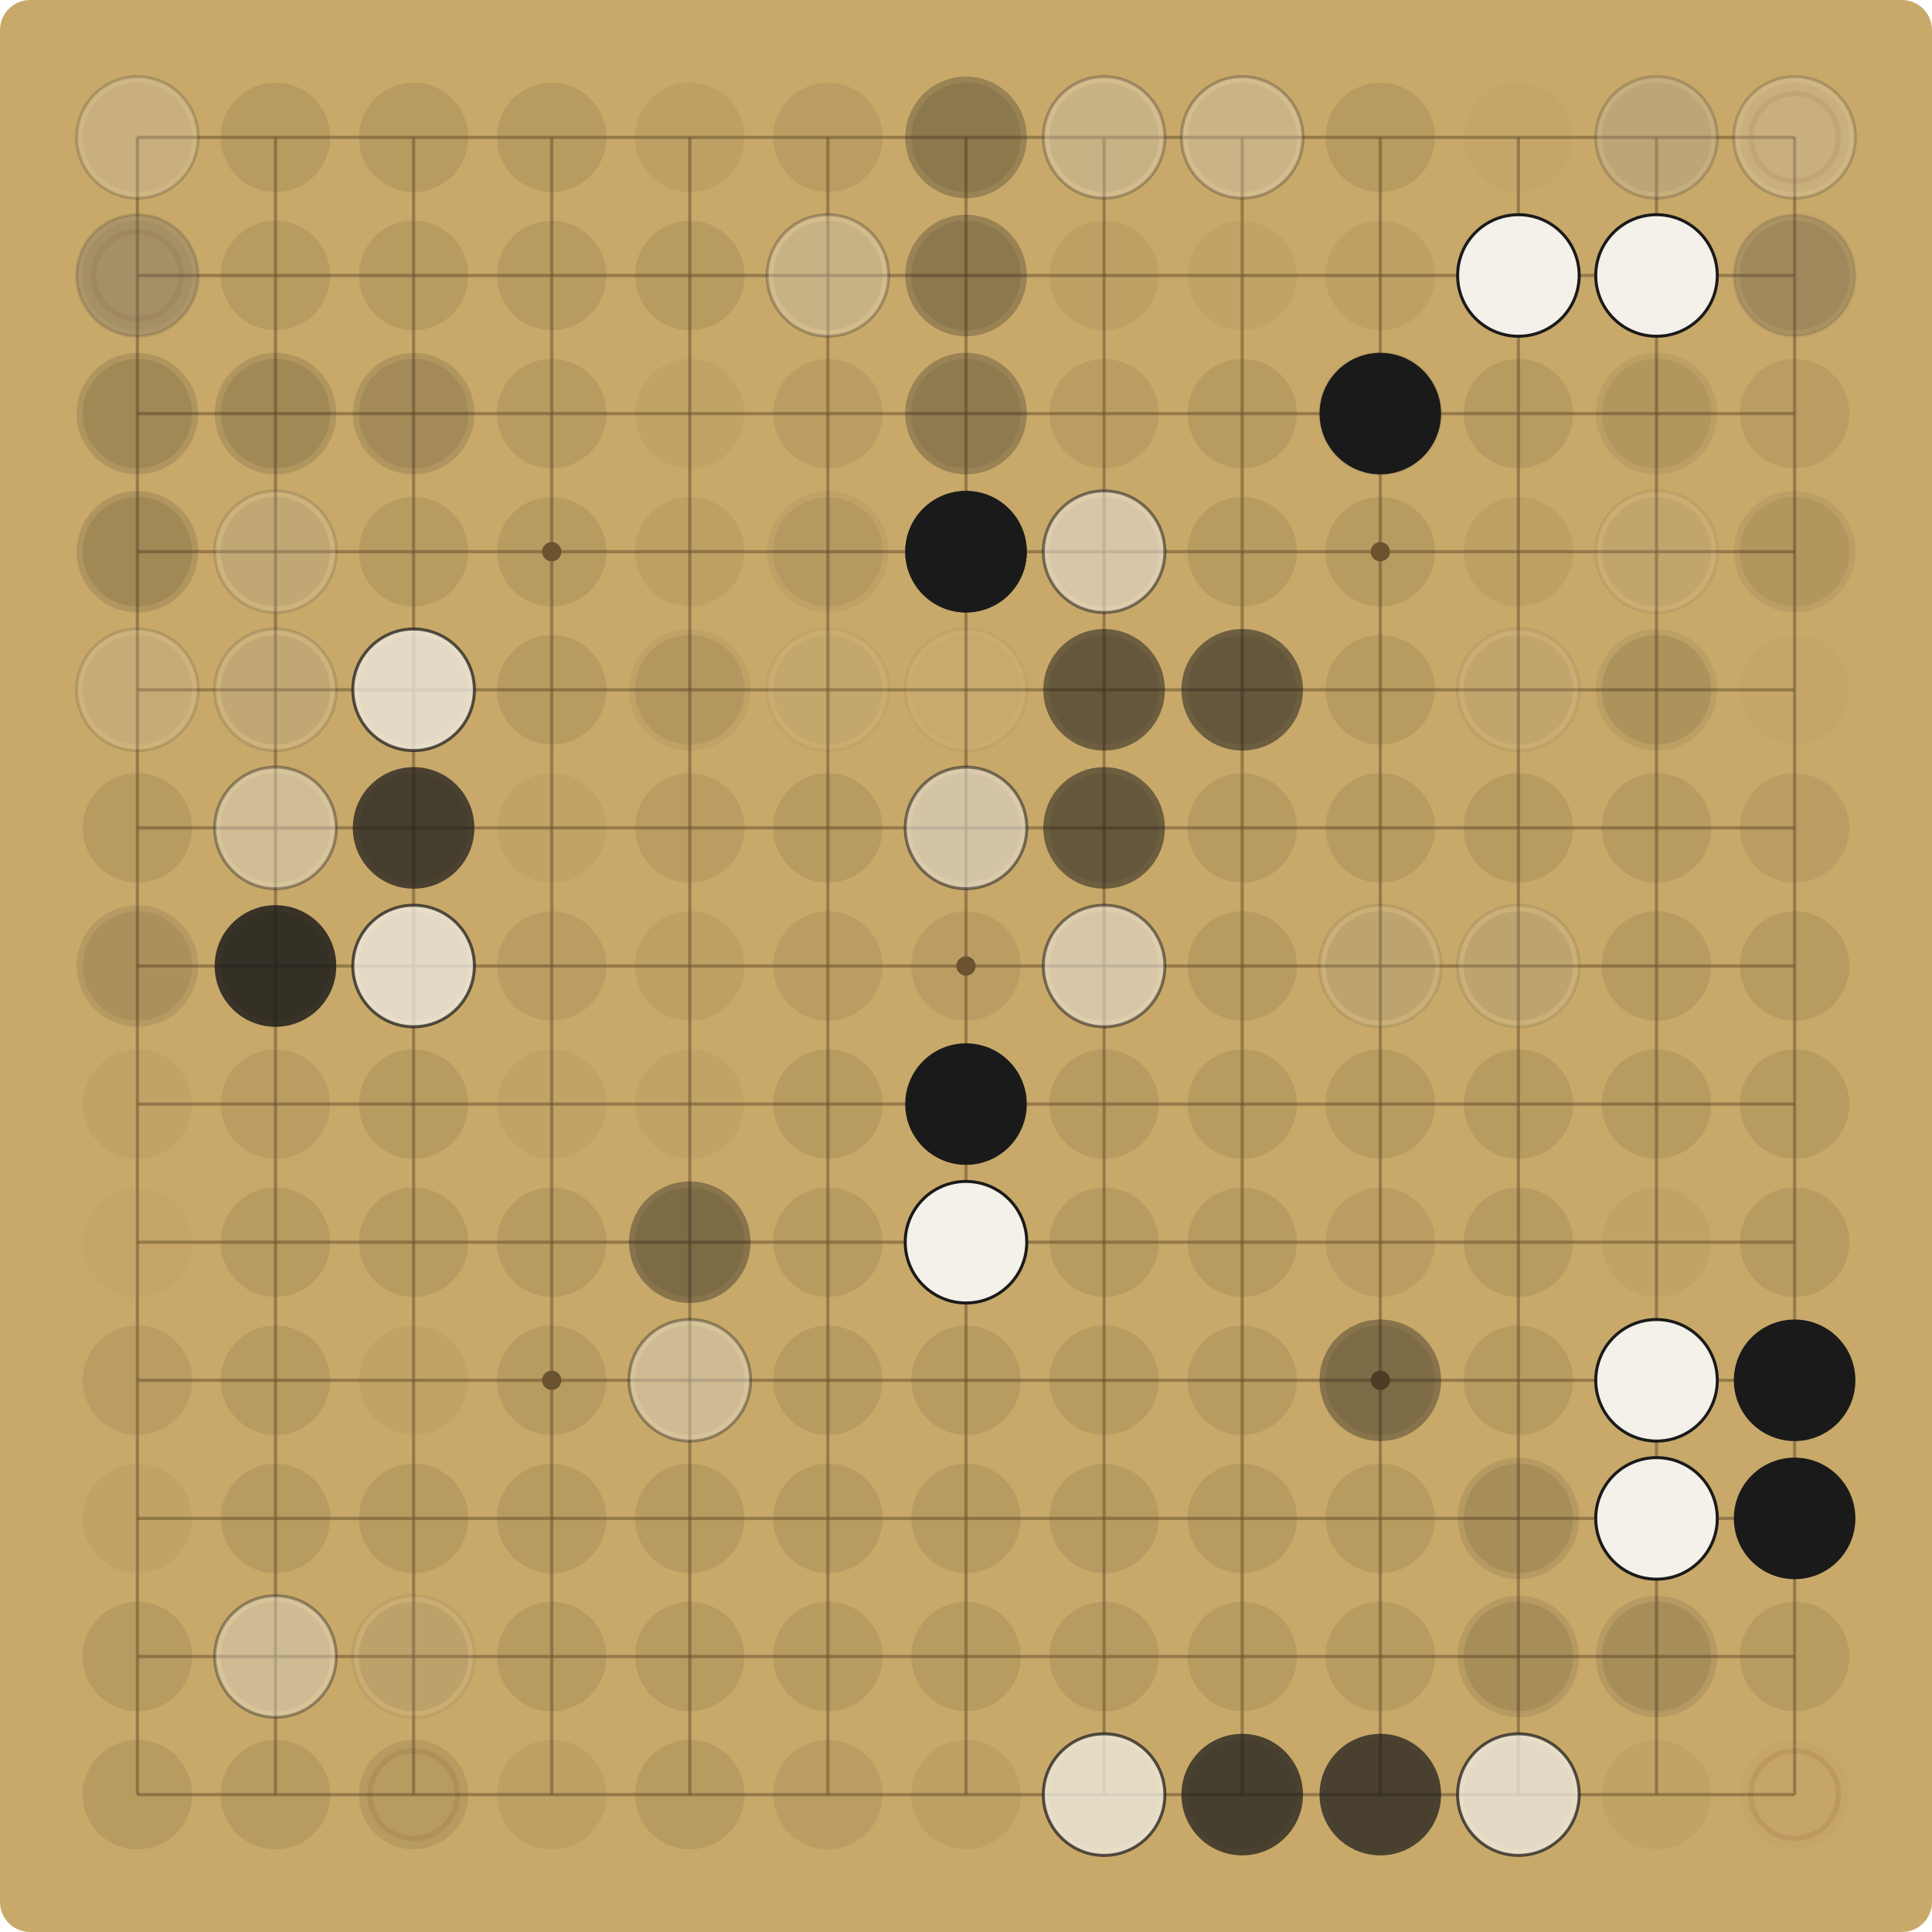
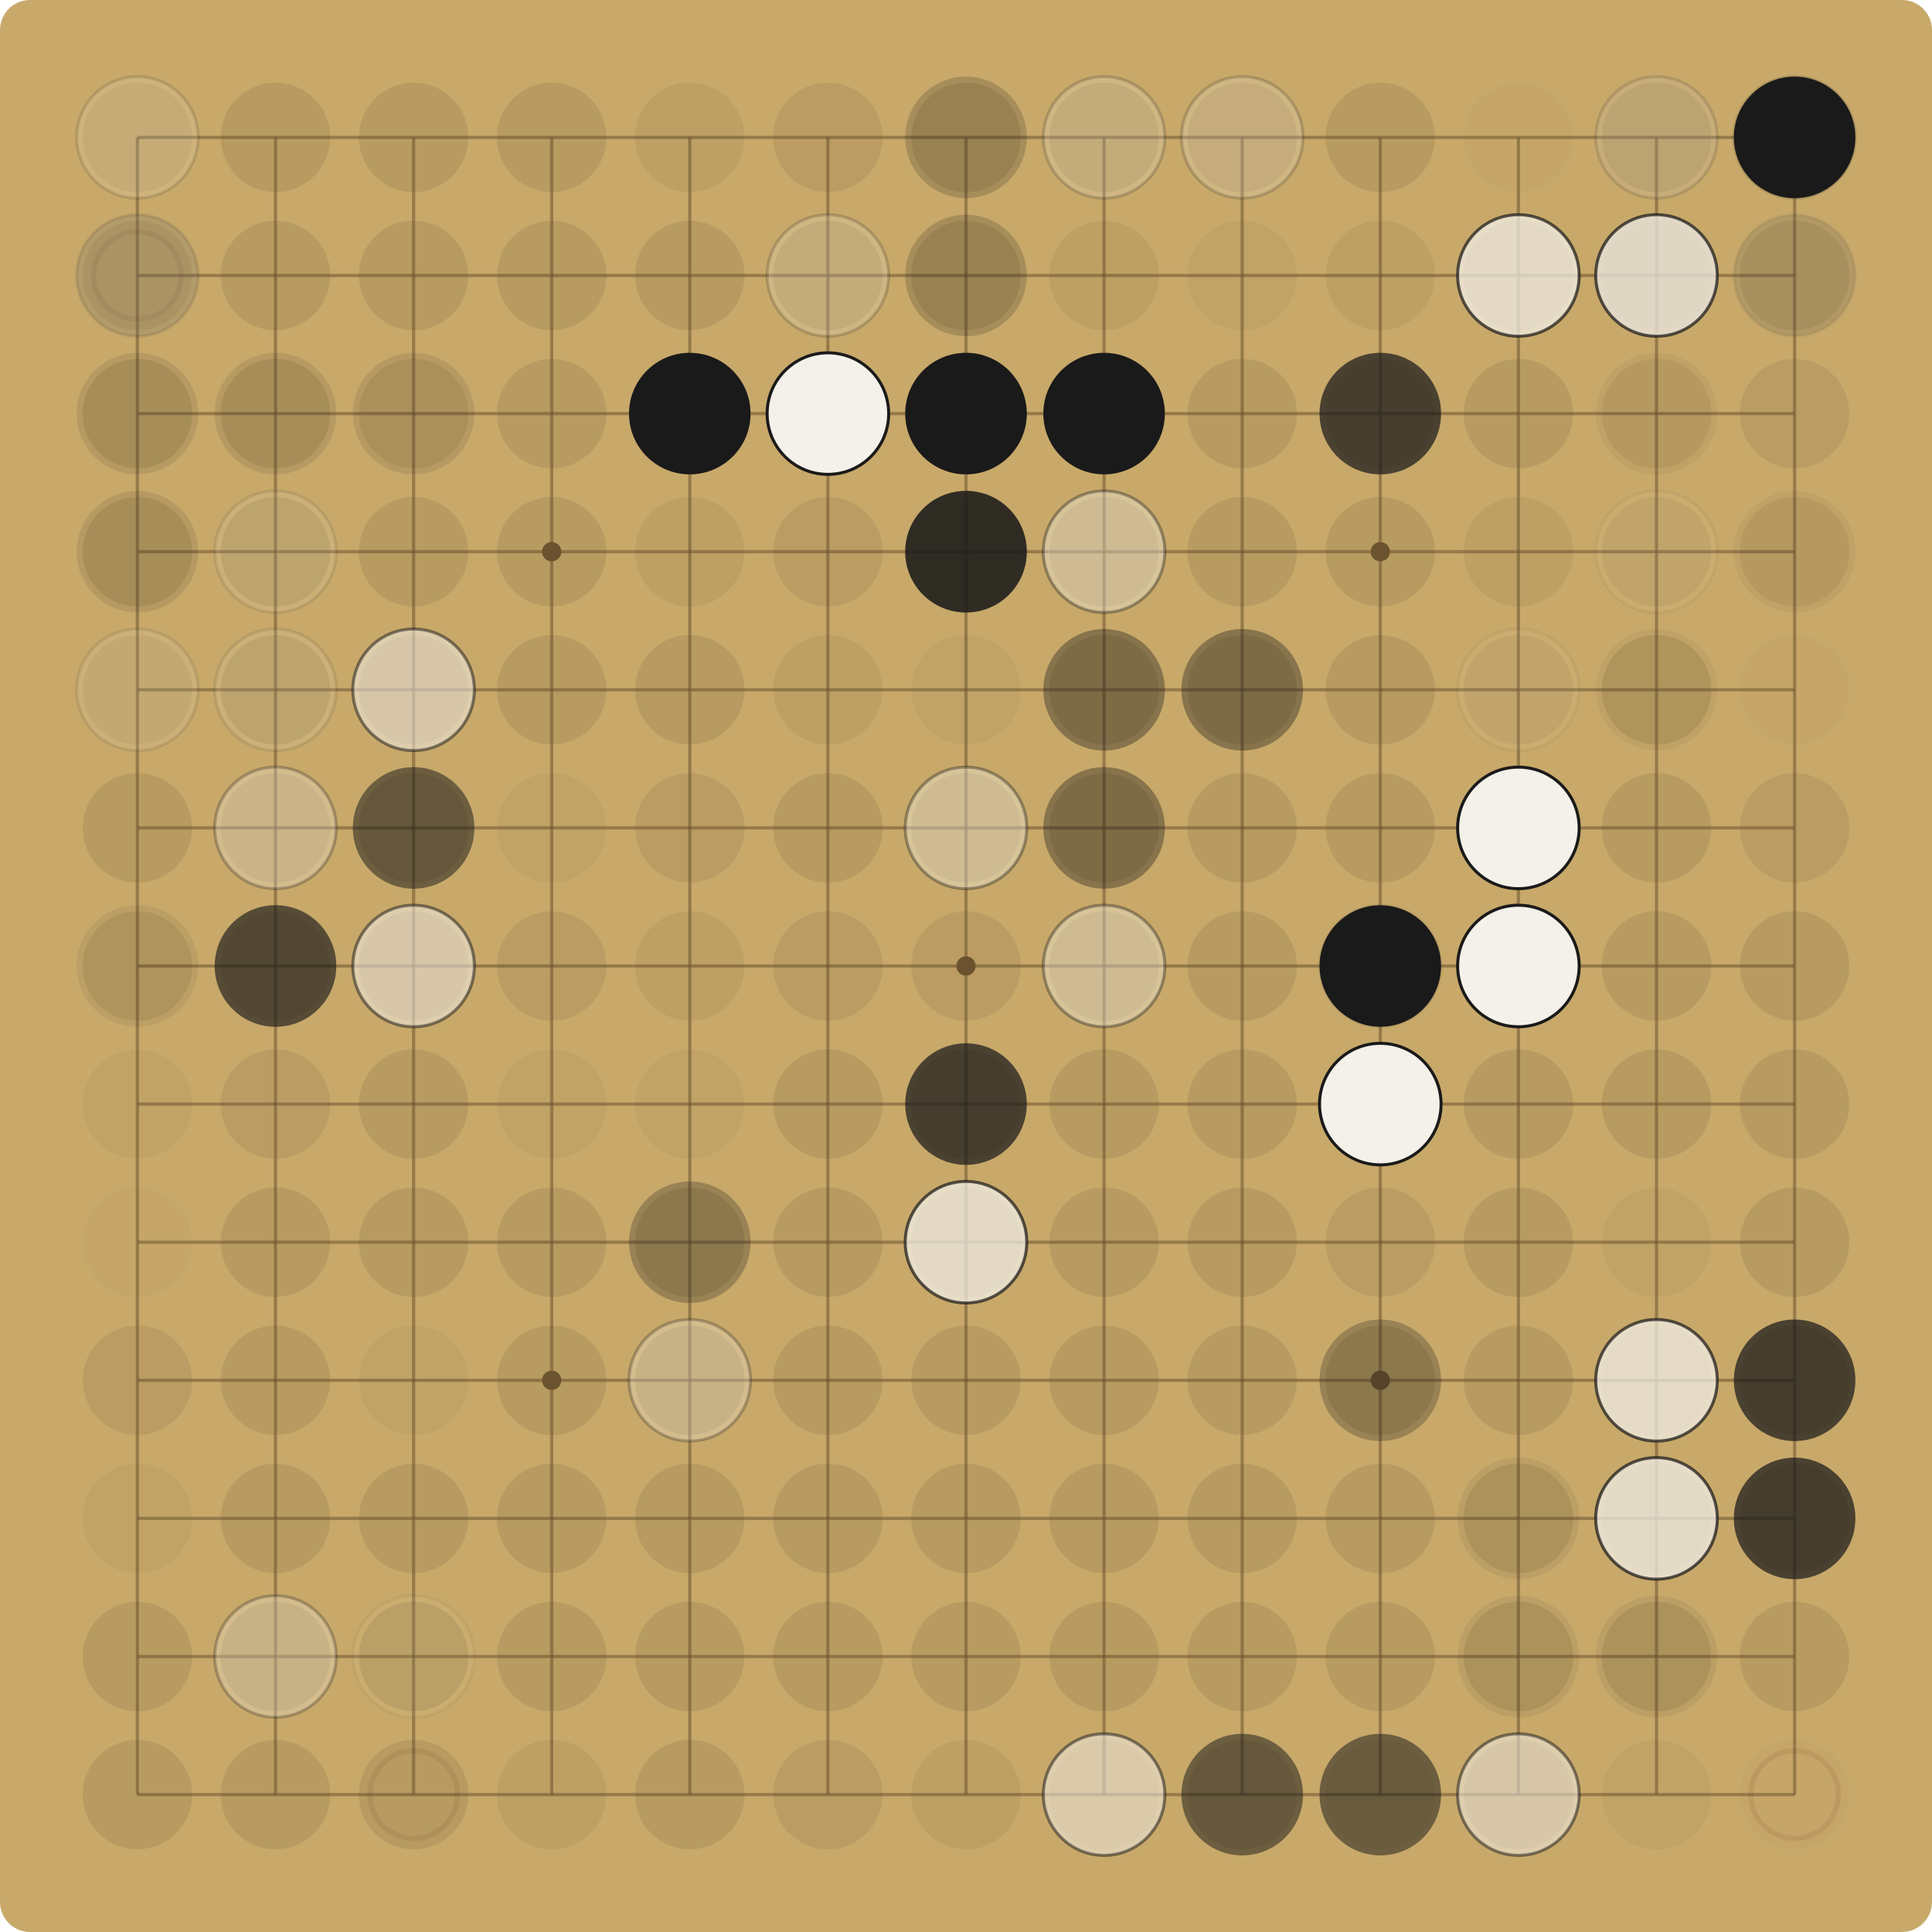
<svg xmlns="http://www.w3.org/2000/svg" viewBox="0 0 900.00 900.00" width="900" height="900">
  <rect x="0" y="0" width="900.00" height="900.00" fill="#C8A96A" rx="14" />
  <g stroke="#6E5530" stroke-opacity="0.55" stroke-width="1.5">
    <line x1="64.00" y1="64.00" x2="64.00" y2="836.00" />
    <line x1="64.00" y1="64.00" x2="836.00" y2="64.00" />
    <line x1="128.33" y1="64.00" x2="128.33" y2="836.00" />
    <line x1="64.00" y1="128.33" x2="836.00" y2="128.33" />
    <line x1="192.67" y1="64.00" x2="192.67" y2="836.00" />
    <line x1="64.00" y1="192.67" x2="836.00" y2="192.67" />
    <line x1="257.00" y1="64.00" x2="257.00" y2="836.00" />
    <line x1="64.00" y1="257.00" x2="836.00" y2="257.00" />
    <line x1="321.33" y1="64.00" x2="321.33" y2="836.00" />
    <line x1="64.00" y1="321.33" x2="836.00" y2="321.33" />
    <line x1="385.67" y1="64.00" x2="385.67" y2="836.00" />
    <line x1="64.00" y1="385.67" x2="836.00" y2="385.67" />
    <line x1="450.00" y1="64.00" x2="450.00" y2="836.00" />
    <line x1="64.00" y1="450.00" x2="836.00" y2="450.00" />
    <line x1="514.33" y1="64.00" x2="514.33" y2="836.00" />
    <line x1="64.00" y1="514.33" x2="836.00" y2="514.33" />
    <line x1="578.67" y1="64.00" x2="578.67" y2="836.00" />
    <line x1="64.00" y1="578.67" x2="836.00" y2="578.67" />
    <line x1="643.00" y1="64.00" x2="643.00" y2="836.00" />
    <line x1="64.00" y1="643.00" x2="836.00" y2="643.00" />
    <line x1="707.33" y1="64.00" x2="707.33" y2="836.00" />
    <line x1="64.00" y1="707.33" x2="836.00" y2="707.33" />
    <line x1="771.67" y1="64.00" x2="771.67" y2="836.00" />
    <line x1="64.00" y1="771.67" x2="836.00" y2="771.67" />
    <line x1="836.00" y1="64.00" x2="836.00" y2="836.00" />
    <line x1="64.00" y1="836.00" x2="836.00" y2="836.00" />
  </g>
  <g fill="#6E5530">
    <circle cx="257.00" cy="257.00" r="4.5" />
    <circle cx="257.00" cy="643.00" r="4.5" />
    <circle cx="643.00" cy="257.00" r="4.5" />
    <circle cx="643.00" cy="643.00" r="4.5" />
    <circle cx="450.00" cy="450.00" r="4.5" />
  </g>
  <circle cx="64.00" cy="64.00" r="25.48" fill="#5C4A2E" fill-opacity="0.09" />
-   <circle cx="64.00" cy="64.00" r="28.31" fill="#F4F1EA" fill-opacity="0.19" />
-   <circle cx="64.00" cy="64.00" r="28.31" fill="none" stroke="#1A1A1A" stroke-opacity="0.19" stroke-width="1.4" />
+   <circle cx="64.00" cy="64.00" r="28.31" fill="#F4F1EA" fill-opacity="0.14" />
+   <circle cx="64.00" cy="64.00" r="28.31" fill="none" stroke="#1A1A1A" stroke-opacity="0.14" stroke-width="1.4" />
  <circle cx="128.33" cy="64.00" r="25.48" fill="#5C4A2E" fill-opacity="0.15" />
  <circle cx="192.67" cy="64.00" r="25.48" fill="#5C4A2E" fill-opacity="0.15" />
  <circle cx="257.00" cy="64.00" r="25.48" fill="#5C4A2E" fill-opacity="0.15" />
  <circle cx="321.33" cy="64.00" r="25.48" fill="#5C4A2E" fill-opacity="0.09" />
  <circle cx="385.67" cy="64.00" r="25.48" fill="#5C4A2E" fill-opacity="0.12" />
  <circle cx="450.00" cy="64.00" r="25.48" fill="#5C4A2E" fill-opacity="0.15" />
-   <circle cx="450.00" cy="64.00" r="28.31" fill="#1A1A1A" fill-opacity="0.27" />
+   <circle cx="450.00" cy="64.00" r="28.31" fill="#1A1A1A" fill-opacity="0.19" />
  <circle cx="514.33" cy="64.00" r="25.48" fill="#5C4A2E" fill-opacity="0.15" />
-   <circle cx="514.33" cy="64.00" r="28.31" fill="#F4F1EA" fill-opacity="0.27" />
-   <circle cx="514.33" cy="64.00" r="28.31" fill="none" stroke="#1A1A1A" stroke-opacity="0.27" stroke-width="1.4" />
+   <circle cx="514.33" cy="64.00" r="28.31" fill="#F4F1EA" fill-opacity="0.19" />
+   <circle cx="514.33" cy="64.00" r="28.31" fill="none" stroke="#1A1A1A" stroke-opacity="0.19" stroke-width="1.4" />
  <circle cx="578.67" cy="64.00" r="25.48" fill="#5C4A2E" fill-opacity="0.12" />
-   <circle cx="578.67" cy="64.00" r="28.31" fill="#F4F1EA" fill-opacity="0.27" />
-   <circle cx="578.67" cy="64.00" r="28.31" fill="none" stroke="#1A1A1A" stroke-opacity="0.27" stroke-width="1.4" />
+   <circle cx="578.67" cy="64.00" r="28.31" fill="#F4F1EA" fill-opacity="0.19" />
+   <circle cx="578.67" cy="64.00" r="28.31" fill="none" stroke="#1A1A1A" stroke-opacity="0.19" stroke-width="1.4" />
  <circle cx="643.00" cy="64.00" r="25.48" fill="#5C4A2E" fill-opacity="0.15" />
  <circle cx="707.33" cy="64.00" r="25.48" fill="#5C4A2E" fill-opacity="0.03" />
  <circle cx="771.67" cy="64.00" r="25.48" fill="#5C4A2E" fill-opacity="0.12" />
-   <circle cx="771.67" cy="64.00" r="28.31" fill="#1A1A1A" fill-opacity="0.07" />
-   <circle cx="771.67" cy="64.00" r="28.31" fill="#F4F1EA" fill-opacity="0.19" />
-   <circle cx="771.67" cy="64.00" r="28.31" fill="none" stroke="#1A1A1A" stroke-opacity="0.19" stroke-width="1.4" />
+   <circle cx="771.67" cy="64.00" r="28.31" fill="#1A1A1A" fill-opacity="0.05" />
+   <circle cx="771.67" cy="64.00" r="28.31" fill="#F4F1EA" fill-opacity="0.14" />
+   <circle cx="771.67" cy="64.00" r="28.31" fill="none" stroke="#1A1A1A" stroke-opacity="0.14" stroke-width="1.4" />
  <circle cx="836.00" cy="64.00" r="25.48" fill="#5C4A2E" fill-opacity="0.09" />
  <circle cx="836.00" cy="64.00" r="20.38" fill="none" stroke="#7A3B2E" stroke-opacity="0.12" stroke-width="2.5" />
-   <circle cx="836.00" cy="64.00" r="28.31" fill="#F4F1EA" fill-opacity="0.19" />
-   <circle cx="836.00" cy="64.00" r="28.31" fill="none" stroke="#1A1A1A" stroke-opacity="0.19" stroke-width="1.4" />
+   <circle cx="836.00" cy="64.00" r="28.31" fill="#F4F1EA" fill-opacity="0.14" />
+   <circle cx="836.00" cy="64.00" r="28.31" fill="none" stroke="#1A1A1A" stroke-opacity="0.14" stroke-width="1.4" />
+   <circle cx="836.00" cy="64.00" r="28.31" fill="#1A1A1A" fill-opacity="1.00" />
  <circle cx="64.00" cy="128.33" r="25.48" fill="#5C4A2E" fill-opacity="0.09" />
  <circle cx="64.00" cy="128.33" r="20.38" fill="none" stroke="#7A3B2E" stroke-opacity="0.12" stroke-width="2.5" />
-   <circle cx="64.00" cy="128.33" r="28.31" fill="#F4F1EA" fill-opacity="0.14" />
-   <circle cx="64.00" cy="128.33" r="28.31" fill="none" stroke="#1A1A1A" stroke-opacity="0.14" stroke-width="1.4" />
-   <circle cx="64.00" cy="128.33" r="28.31" fill="#1A1A1A" fill-opacity="0.19" />
+   <circle cx="64.00" cy="128.33" r="28.31" fill="#F4F1EA" fill-opacity="0.10" />
+   <circle cx="64.00" cy="128.33" r="28.31" fill="none" stroke="#1A1A1A" stroke-opacity="0.10" stroke-width="1.4" />
+   <circle cx="64.00" cy="128.33" r="28.31" fill="#1A1A1A" fill-opacity="0.14" />
  <circle cx="128.33" cy="128.33" r="25.48" fill="#5C4A2E" fill-opacity="0.15" />
  <circle cx="192.67" cy="128.33" r="25.48" fill="#5C4A2E" fill-opacity="0.15" />
  <circle cx="257.00" cy="128.33" r="25.48" fill="#5C4A2E" fill-opacity="0.15" />
  <circle cx="321.33" cy="128.33" r="25.48" fill="#5C4A2E" fill-opacity="0.15" />
  <circle cx="385.67" cy="128.33" r="25.48" fill="#5C4A2E" fill-opacity="0.15" />
-   <circle cx="385.67" cy="128.33" r="28.31" fill="#F4F1EA" fill-opacity="0.27" />
-   <circle cx="385.67" cy="128.33" r="28.31" fill="none" stroke="#1A1A1A" stroke-opacity="0.27" stroke-width="1.4" />
+   <circle cx="385.67" cy="128.33" r="28.31" fill="#F4F1EA" fill-opacity="0.19" />
+   <circle cx="385.67" cy="128.33" r="28.31" fill="none" stroke="#1A1A1A" stroke-opacity="0.19" stroke-width="1.4" />
  <circle cx="450.00" cy="128.33" r="25.48" fill="#5C4A2E" fill-opacity="0.15" />
-   <circle cx="450.00" cy="128.33" r="28.31" fill="#1A1A1A" fill-opacity="0.27" />
+   <circle cx="450.00" cy="128.33" r="28.31" fill="#1A1A1A" fill-opacity="0.19" />
  <circle cx="514.33" cy="128.33" r="25.48" fill="#5C4A2E" fill-opacity="0.09" />
  <circle cx="578.67" cy="128.33" r="25.48" fill="#5C4A2E" fill-opacity="0.06" />
  <circle cx="643.00" cy="128.33" r="25.48" fill="#5C4A2E" fill-opacity="0.09" />
  <circle cx="707.33" cy="128.33" r="25.48" fill="#5C4A2E" fill-opacity="0.15" />
-   <circle cx="707.33" cy="128.33" r="28.31" fill="#F4F1EA" fill-opacity="1.00" />
-   <circle cx="707.33" cy="128.33" r="28.31" fill="none" stroke="#1A1A1A" stroke-opacity="1.00" stroke-width="1.4" />
+   <circle cx="707.33" cy="128.33" r="28.31" fill="#F4F1EA" fill-opacity="0.72" />
+   <circle cx="707.33" cy="128.33" r="28.31" fill="none" stroke="#1A1A1A" stroke-opacity="0.72" stroke-width="1.4" />
  <circle cx="771.67" cy="128.33" r="25.48" fill="#5C4A2E" fill-opacity="0.09" />
-   <circle cx="771.67" cy="128.33" r="28.31" fill="#F4F1EA" fill-opacity="0.07" />
-   <circle cx="771.67" cy="128.33" r="28.31" fill="none" stroke="#1A1A1A" stroke-opacity="0.07" stroke-width="1.4" />
-   <circle cx="771.67" cy="128.33" r="28.31" fill="#1A1A1A" fill-opacity="0.19" />
-   <circle cx="771.67" cy="128.33" r="28.31" fill="#F4F1EA" fill-opacity="1.00" />
-   <circle cx="771.67" cy="128.33" r="28.31" fill="none" stroke="#1A1A1A" stroke-opacity="1.00" stroke-width="1.4" />
+   <circle cx="771.67" cy="128.33" r="28.31" fill="#F4F1EA" fill-opacity="0.05" />
+   <circle cx="771.67" cy="128.33" r="28.31" fill="none" stroke="#1A1A1A" stroke-opacity="0.05" stroke-width="1.4" />
+   <circle cx="771.67" cy="128.33" r="28.31" fill="#1A1A1A" fill-opacity="0.14" />
+   <circle cx="771.67" cy="128.33" r="28.31" fill="#F4F1EA" fill-opacity="0.72" />
+   <circle cx="771.67" cy="128.33" r="28.31" fill="none" stroke="#1A1A1A" stroke-opacity="0.72" stroke-width="1.4" />
  <circle cx="836.00" cy="128.33" r="25.48" fill="#5C4A2E" fill-opacity="0.12" />
-   <circle cx="836.00" cy="128.33" r="28.31" fill="#F4F1EA" fill-opacity="0.07" />
-   <circle cx="836.00" cy="128.33" r="28.31" fill="none" stroke="#1A1A1A" stroke-opacity="0.07" stroke-width="1.4" />
-   <circle cx="836.00" cy="128.33" r="28.31" fill="#1A1A1A" fill-opacity="0.19" />
+   <circle cx="836.00" cy="128.33" r="28.31" fill="#F4F1EA" fill-opacity="0.05" />
+   <circle cx="836.00" cy="128.33" r="28.31" fill="none" stroke="#1A1A1A" stroke-opacity="0.05" stroke-width="1.4" />
+   <circle cx="836.00" cy="128.33" r="28.31" fill="#1A1A1A" fill-opacity="0.14" />
  <circle cx="64.00" cy="192.67" r="25.48" fill="#5C4A2E" fill-opacity="0.15" />
-   <circle cx="64.00" cy="192.67" r="28.31" fill="#1A1A1A" fill-opacity="0.14" />
+   <circle cx="64.00" cy="192.67" r="28.31" fill="#1A1A1A" fill-opacity="0.10" />
  <circle cx="128.33" cy="192.67" r="25.48" fill="#5C4A2E" fill-opacity="0.15" />
-   <circle cx="128.33" cy="192.67" r="28.31" fill="#1A1A1A" fill-opacity="0.14" />
+   <circle cx="128.33" cy="192.67" r="28.31" fill="#1A1A1A" fill-opacity="0.10" />
  <circle cx="192.67" cy="192.67" r="25.48" fill="#5C4A2E" fill-opacity="0.12" />
-   <circle cx="192.67" cy="192.67" r="28.31" fill="#1A1A1A" fill-opacity="0.14" />
+   <circle cx="192.67" cy="192.67" r="28.31" fill="#1A1A1A" fill-opacity="0.10" />
  <circle cx="257.00" cy="192.67" r="25.48" fill="#5C4A2E" fill-opacity="0.15" />
  <circle cx="321.33" cy="192.67" r="25.48" fill="#5C4A2E" fill-opacity="0.06" />
+   <circle cx="321.33" cy="192.67" r="28.31" fill="#1A1A1A" fill-opacity="1.00" />
  <circle cx="385.67" cy="192.67" r="25.48" fill="#5C4A2E" fill-opacity="0.12" />
+   <circle cx="385.67" cy="192.67" r="28.31" fill="#F4F1EA" fill-opacity="1.00" />
+   <circle cx="385.67" cy="192.67" r="28.31" fill="none" stroke="#1A1A1A" stroke-opacity="1.00" stroke-width="1.4" />
  <circle cx="450.00" cy="192.67" r="25.48" fill="#5C4A2E" fill-opacity="0.12" />
-   <circle cx="450.00" cy="192.67" r="28.31" fill="#1A1A1A" fill-opacity="0.27" />
+   <circle cx="450.00" cy="192.67" r="28.31" fill="#1A1A1A" fill-opacity="0.19" />
+   <circle cx="450.00" cy="192.67" r="28.31" fill="#1A1A1A" fill-opacity="1.00" />
  <circle cx="514.33" cy="192.67" r="25.48" fill="#5C4A2E" fill-opacity="0.12" />
+   <circle cx="514.33" cy="192.67" r="28.31" fill="#1A1A1A" fill-opacity="1.00" />
  <circle cx="578.67" cy="192.67" r="25.48" fill="#5C4A2E" fill-opacity="0.15" />
-   <circle cx="643.00" cy="192.67" r="25.48" fill="#5C4A2E" fill-opacity="0.09" />
-   <circle cx="643.00" cy="192.67" r="28.31" fill="#F4F1EA" fill-opacity="0.05" />
-   <circle cx="643.00" cy="192.67" r="28.31" fill="none" stroke="#1A1A1A" stroke-opacity="0.05" stroke-width="1.4" />
-   <circle cx="643.00" cy="192.67" r="28.31" fill="#1A1A1A" fill-opacity="1.00" />
+   <circle cx="643.00" cy="192.67" r="25.48" fill="#5C4A2E" fill-opacity="0.12" />
+   <circle cx="643.00" cy="192.67" r="28.31" fill="#1A1A1A" fill-opacity="0.72" />
  <circle cx="707.33" cy="192.67" r="25.48" fill="#5C4A2E" fill-opacity="0.15" />
  <circle cx="771.67" cy="192.67" r="25.48" fill="#5C4A2E" fill-opacity="0.09" />
-   <circle cx="771.67" cy="192.67" r="28.31" fill="#1A1A1A" fill-opacity="0.07" />
+   <circle cx="771.67" cy="192.67" r="28.31" fill="#1A1A1A" fill-opacity="0.05" />
  <circle cx="836.00" cy="192.67" r="25.48" fill="#5C4A2E" fill-opacity="0.12" />
  <circle cx="64.00" cy="257.00" r="25.48" fill="#5C4A2E" fill-opacity="0.15" />
-   <circle cx="64.00" cy="257.00" r="28.31" fill="#1A1A1A" fill-opacity="0.14" />
+   <circle cx="64.00" cy="257.00" r="28.31" fill="#1A1A1A" fill-opacity="0.10" />
  <circle cx="128.33" cy="257.00" r="25.48" fill="#5C4A2E" fill-opacity="0.15" />
-   <circle cx="128.33" cy="257.00" r="28.31" fill="#F4F1EA" fill-opacity="0.14" />
-   <circle cx="128.33" cy="257.00" r="28.31" fill="none" stroke="#1A1A1A" stroke-opacity="0.14" stroke-width="1.4" />
+   <circle cx="128.33" cy="257.00" r="28.31" fill="#F4F1EA" fill-opacity="0.10" />
+   <circle cx="128.33" cy="257.00" r="28.31" fill="none" stroke="#1A1A1A" stroke-opacity="0.10" stroke-width="1.4" />
  <circle cx="192.67" cy="257.00" r="25.48" fill="#5C4A2E" fill-opacity="0.15" />
  <circle cx="257.00" cy="257.00" r="25.48" fill="#5C4A2E" fill-opacity="0.15" />
  <circle cx="321.33" cy="257.00" r="25.48" fill="#5C4A2E" fill-opacity="0.09" />
-   <circle cx="385.67" cy="257.00" r="25.48" fill="#5C4A2E" fill-opacity="0.09" />
-   <circle cx="385.67" cy="257.00" r="28.31" fill="#1A1A1A" fill-opacity="0.05" />
-   <circle cx="450.00" cy="257.00" r="25.48" fill="#5C4A2E" fill-opacity="0.09" />
-   <circle cx="450.00" cy="257.00" r="28.31" fill="#1A1A1A" fill-opacity="0.05" />
+   <circle cx="385.67" cy="257.00" r="25.48" fill="#5C4A2E" fill-opacity="0.12" />
+   <circle cx="450.00" cy="257.00" r="25.48" fill="#5C4A2E" fill-opacity="0.12" />
+   <circle cx="450.00" cy="257.00" r="28.31" fill="#1A1A1A" fill-opacity="0.52" />
  <circle cx="450.00" cy="257.00" r="28.31" fill="#1A1A1A" fill-opacity="0.72" />
-   <circle cx="450.00" cy="257.00" r="28.31" fill="#1A1A1A" fill-opacity="1.00" />
  <circle cx="514.33" cy="257.00" r="25.48" fill="#5C4A2E" fill-opacity="0.15" />
-   <circle cx="514.33" cy="257.00" r="28.31" fill="#F4F1EA" fill-opacity="0.52" />
-   <circle cx="514.33" cy="257.00" r="28.31" fill="none" stroke="#1A1A1A" stroke-opacity="0.52" stroke-width="1.4" />
+   <circle cx="514.33" cy="257.00" r="28.31" fill="#F4F1EA" fill-opacity="0.37" />
+   <circle cx="514.33" cy="257.00" r="28.31" fill="none" stroke="#1A1A1A" stroke-opacity="0.37" stroke-width="1.4" />
  <circle cx="578.67" cy="257.00" r="25.48" fill="#5C4A2E" fill-opacity="0.15" />
  <circle cx="643.00" cy="257.00" r="25.48" fill="#5C4A2E" fill-opacity="0.15" />
  <circle cx="707.33" cy="257.00" r="25.48" fill="#5C4A2E" fill-opacity="0.09" />
  <circle cx="771.67" cy="257.00" r="25.48" fill="#5C4A2E" fill-opacity="0.09" />
-   <circle cx="771.67" cy="257.00" r="28.31" fill="#F4F1EA" fill-opacity="0.07" />
-   <circle cx="771.67" cy="257.00" r="28.31" fill="none" stroke="#1A1A1A" stroke-opacity="0.07" stroke-width="1.4" />
+   <circle cx="771.67" cy="257.00" r="28.31" fill="#F4F1EA" fill-opacity="0.05" />
+   <circle cx="771.67" cy="257.00" r="28.31" fill="none" stroke="#1A1A1A" stroke-opacity="0.05" stroke-width="1.4" />
  <circle cx="836.00" cy="257.00" r="25.48" fill="#5C4A2E" fill-opacity="0.09" />
-   <circle cx="836.00" cy="257.00" r="28.31" fill="#1A1A1A" fill-opacity="0.07" />
+   <circle cx="836.00" cy="257.00" r="28.31" fill="#1A1A1A" fill-opacity="0.05" />
  <circle cx="64.00" cy="321.33" r="25.48" fill="#5C4A2E" fill-opacity="0.09" />
-   <circle cx="64.00" cy="321.33" r="28.31" fill="#F4F1EA" fill-opacity="0.14" />
-   <circle cx="64.00" cy="321.33" r="28.31" fill="none" stroke="#1A1A1A" stroke-opacity="0.14" stroke-width="1.4" />
+   <circle cx="64.00" cy="321.33" r="28.31" fill="#F4F1EA" fill-opacity="0.10" />
+   <circle cx="64.00" cy="321.33" r="28.31" fill="none" stroke="#1A1A1A" stroke-opacity="0.10" stroke-width="1.4" />
  <circle cx="128.33" cy="321.33" r="25.48" fill="#5C4A2E" fill-opacity="0.15" />
-   <circle cx="128.33" cy="321.33" r="28.31" fill="#F4F1EA" fill-opacity="0.14" />
-   <circle cx="128.33" cy="321.33" r="28.31" fill="none" stroke="#1A1A1A" stroke-opacity="0.14" stroke-width="1.4" />
+   <circle cx="128.33" cy="321.33" r="28.31" fill="#F4F1EA" fill-opacity="0.10" />
+   <circle cx="128.33" cy="321.33" r="28.31" fill="none" stroke="#1A1A1A" stroke-opacity="0.10" stroke-width="1.4" />
  <circle cx="192.67" cy="321.33" r="25.48" fill="#5C4A2E" fill-opacity="0.15" />
-   <circle cx="192.67" cy="321.33" r="28.31" fill="#F4F1EA" fill-opacity="0.72" />
-   <circle cx="192.67" cy="321.33" r="28.31" fill="none" stroke="#1A1A1A" stroke-opacity="0.72" stroke-width="1.4" />
+   <circle cx="192.67" cy="321.33" r="28.31" fill="#F4F1EA" fill-opacity="0.52" />
+   <circle cx="192.67" cy="321.33" r="28.31" fill="none" stroke="#1A1A1A" stroke-opacity="0.52" stroke-width="1.4" />
  <circle cx="257.00" cy="321.33" r="25.48" fill="#5C4A2E" fill-opacity="0.15" />
-   <circle cx="321.33" cy="321.33" r="25.48" fill="#5C4A2E" fill-opacity="0.12" />
-   <circle cx="321.33" cy="321.33" r="28.31" fill="#1A1A1A" fill-opacity="0.05" />
-   <circle cx="385.67" cy="321.33" r="25.48" fill="#5C4A2E" fill-opacity="0.06" />
-   <circle cx="385.67" cy="321.33" r="28.31" fill="#F4F1EA" fill-opacity="0.05" />
-   <circle cx="385.67" cy="321.33" r="28.31" fill="none" stroke="#1A1A1A" stroke-opacity="0.05" stroke-width="1.4" />
-   <circle cx="450.00" cy="321.33" r="25.48" fill="#5C4A2E" fill-opacity="0.03" />
-   <circle cx="450.00" cy="321.33" r="28.31" fill="#F4F1EA" fill-opacity="0.05" />
-   <circle cx="450.00" cy="321.33" r="28.31" fill="none" stroke="#1A1A1A" stroke-opacity="0.05" stroke-width="1.4" />
+   <circle cx="321.33" cy="321.33" r="25.48" fill="#5C4A2E" fill-opacity="0.15" />
+   <circle cx="385.67" cy="321.33" r="25.48" fill="#5C4A2E" fill-opacity="0.09" />
+   <circle cx="450.00" cy="321.33" r="25.48" fill="#5C4A2E" fill-opacity="0.06" />
  <circle cx="514.33" cy="321.33" r="25.48" fill="#5C4A2E" fill-opacity="0.15" />
-   <circle cx="514.33" cy="321.33" r="28.31" fill="#1A1A1A" fill-opacity="0.52" />
+   <circle cx="514.33" cy="321.33" r="28.31" fill="#1A1A1A" fill-opacity="0.37" />
  <circle cx="578.67" cy="321.33" r="25.48" fill="#5C4A2E" fill-opacity="0.15" />
-   <circle cx="578.67" cy="321.33" r="28.31" fill="#1A1A1A" fill-opacity="0.52" />
+   <circle cx="578.67" cy="321.33" r="28.31" fill="#1A1A1A" fill-opacity="0.37" />
  <circle cx="643.00" cy="321.33" r="25.48" fill="#5C4A2E" fill-opacity="0.15" />
  <circle cx="707.33" cy="321.33" r="25.48" fill="#5C4A2E" fill-opacity="0.09" />
-   <circle cx="707.33" cy="321.33" r="28.31" fill="#F4F1EA" fill-opacity="0.07" />
-   <circle cx="707.33" cy="321.33" r="28.31" fill="none" stroke="#1A1A1A" stroke-opacity="0.07" stroke-width="1.4" />
+   <circle cx="707.33" cy="321.33" r="28.31" fill="#F4F1EA" fill-opacity="0.05" />
+   <circle cx="707.33" cy="321.33" r="28.31" fill="none" stroke="#1A1A1A" stroke-opacity="0.05" stroke-width="1.4" />
  <circle cx="771.67" cy="321.33" r="25.48" fill="#5C4A2E" fill-opacity="0.15" />
-   <circle cx="771.67" cy="321.33" r="28.31" fill="#1A1A1A" fill-opacity="0.07" />
+   <circle cx="771.67" cy="321.33" r="28.31" fill="#1A1A1A" fill-opacity="0.05" />
  <circle cx="836.00" cy="321.33" r="25.48" fill="#5C4A2E" fill-opacity="0.03" />
  <circle cx="64.00" cy="385.67" r="25.48" fill="#5C4A2E" fill-opacity="0.15" />
  <circle cx="128.33" cy="385.67" r="25.48" fill="#5C4A2E" fill-opacity="0.12" />
-   <circle cx="128.33" cy="385.67" r="28.31" fill="#F4F1EA" fill-opacity="0.37" />
-   <circle cx="128.33" cy="385.67" r="28.31" fill="none" stroke="#1A1A1A" stroke-opacity="0.37" stroke-width="1.4" />
+   <circle cx="128.33" cy="385.67" r="28.31" fill="#F4F1EA" fill-opacity="0.27" />
+   <circle cx="128.33" cy="385.67" r="28.31" fill="none" stroke="#1A1A1A" stroke-opacity="0.27" stroke-width="1.4" />
  <circle cx="192.67" cy="385.67" r="25.48" fill="#5C4A2E" fill-opacity="0.15" />
-   <circle cx="192.67" cy="385.67" r="28.31" fill="#1A1A1A" fill-opacity="0.72" />
+   <circle cx="192.67" cy="385.67" r="28.31" fill="#1A1A1A" fill-opacity="0.52" />
  <circle cx="257.00" cy="385.67" r="25.48" fill="#5C4A2E" fill-opacity="0.06" />
  <circle cx="321.33" cy="385.67" r="25.48" fill="#5C4A2E" fill-opacity="0.12" />
  <circle cx="385.67" cy="385.67" r="25.48" fill="#5C4A2E" fill-opacity="0.15" />
  <circle cx="450.00" cy="385.67" r="25.48" fill="#5C4A2E" fill-opacity="0.15" />
-   <circle cx="450.00" cy="385.67" r="28.31" fill="#1A1A1A" fill-opacity="0.05" />
-   <circle cx="450.00" cy="385.67" r="28.31" fill="#F4F1EA" fill-opacity="0.52" />
-   <circle cx="450.00" cy="385.67" r="28.31" fill="none" stroke="#1A1A1A" stroke-opacity="0.52" stroke-width="1.4" />
+   <circle cx="450.00" cy="385.67" r="28.31" fill="#F4F1EA" fill-opacity="0.37" />
+   <circle cx="450.00" cy="385.67" r="28.31" fill="none" stroke="#1A1A1A" stroke-opacity="0.37" stroke-width="1.4" />
  <circle cx="514.33" cy="385.67" r="25.48" fill="#5C4A2E" fill-opacity="0.15" />
-   <circle cx="514.33" cy="385.67" r="28.31" fill="#1A1A1A" fill-opacity="0.52" />
+   <circle cx="514.33" cy="385.67" r="28.31" fill="#1A1A1A" fill-opacity="0.37" />
  <circle cx="578.67" cy="385.67" r="25.48" fill="#5C4A2E" fill-opacity="0.15" />
  <circle cx="643.00" cy="385.67" r="25.48" fill="#5C4A2E" fill-opacity="0.15" />
  <circle cx="707.33" cy="385.67" r="25.48" fill="#5C4A2E" fill-opacity="0.15" />
+   <circle cx="707.33" cy="385.67" r="28.31" fill="#F4F1EA" fill-opacity="1.00" />
+   <circle cx="707.33" cy="385.67" r="28.31" fill="none" stroke="#1A1A1A" stroke-opacity="1.00" stroke-width="1.4" />
  <circle cx="771.67" cy="385.67" r="25.48" fill="#5C4A2E" fill-opacity="0.15" />
  <circle cx="836.00" cy="385.67" r="25.48" fill="#5C4A2E" fill-opacity="0.12" />
  <circle cx="64.00" cy="450.00" r="25.48" fill="#5C4A2E" fill-opacity="0.12" />
-   <circle cx="64.00" cy="450.00" r="28.31" fill="#1A1A1A" fill-opacity="0.10" />
+   <circle cx="64.00" cy="450.00" r="28.31" fill="#1A1A1A" fill-opacity="0.07" />
  <circle cx="128.33" cy="450.00" r="25.48" fill="#5C4A2E" fill-opacity="0.12" />
-   <circle cx="128.33" cy="450.00" r="28.31" fill="#1A1A1A" fill-opacity="0.37" />
-   <circle cx="128.33" cy="450.00" r="28.31" fill="#1A1A1A" fill-opacity="0.72" />
+   <circle cx="128.33" cy="450.00" r="28.31" fill="#1A1A1A" fill-opacity="0.27" />
+   <circle cx="128.33" cy="450.00" r="28.31" fill="#1A1A1A" fill-opacity="0.52" />
  <circle cx="192.67" cy="450.00" r="25.48" fill="#5C4A2E" fill-opacity="0.15" />
-   <circle cx="192.67" cy="450.00" r="28.31" fill="#F4F1EA" fill-opacity="0.72" />
-   <circle cx="192.67" cy="450.00" r="28.31" fill="none" stroke="#1A1A1A" stroke-opacity="0.72" stroke-width="1.4" />
+   <circle cx="192.67" cy="450.00" r="28.31" fill="#F4F1EA" fill-opacity="0.52" />
+   <circle cx="192.67" cy="450.00" r="28.31" fill="none" stroke="#1A1A1A" stroke-opacity="0.52" stroke-width="1.4" />
  <circle cx="257.00" cy="450.00" r="25.48" fill="#5C4A2E" fill-opacity="0.12" />
  <circle cx="321.33" cy="450.00" r="25.48" fill="#5C4A2E" fill-opacity="0.09" />
  <circle cx="385.67" cy="450.00" r="25.48" fill="#5C4A2E" fill-opacity="0.12" />
  <circle cx="450.00" cy="450.00" r="25.48" fill="#5C4A2E" fill-opacity="0.12" />
  <circle cx="514.33" cy="450.00" r="25.48" fill="#5C4A2E" fill-opacity="0.15" />
-   <circle cx="514.33" cy="450.00" r="28.31" fill="#F4F1EA" fill-opacity="0.52" />
-   <circle cx="514.33" cy="450.00" r="28.31" fill="none" stroke="#1A1A1A" stroke-opacity="0.52" stroke-width="1.4" />
+   <circle cx="514.33" cy="450.00" r="28.31" fill="#F4F1EA" fill-opacity="0.37" />
+   <circle cx="514.33" cy="450.00" r="28.31" fill="none" stroke="#1A1A1A" stroke-opacity="0.37" stroke-width="1.4" />
  <circle cx="578.67" cy="450.00" r="25.48" fill="#5C4A2E" fill-opacity="0.15" />
  <circle cx="643.00" cy="450.00" r="25.48" fill="#5C4A2E" fill-opacity="0.15" />
-   <circle cx="643.00" cy="450.00" r="28.31" fill="#F4F1EA" fill-opacity="0.10" />
-   <circle cx="643.00" cy="450.00" r="28.31" fill="none" stroke="#1A1A1A" stroke-opacity="0.10" stroke-width="1.4" />
+   <circle cx="643.00" cy="450.00" r="28.31" fill="#F4F1EA" fill-opacity="0.07" />
+   <circle cx="643.00" cy="450.00" r="28.31" fill="none" stroke="#1A1A1A" stroke-opacity="0.07" stroke-width="1.4" />
+   <circle cx="643.00" cy="450.00" r="28.31" fill="#1A1A1A" fill-opacity="1.00" />
  <circle cx="707.33" cy="450.00" r="25.48" fill="#5C4A2E" fill-opacity="0.15" />
-   <circle cx="707.33" cy="450.00" r="28.31" fill="#F4F1EA" fill-opacity="0.10" />
-   <circle cx="707.33" cy="450.00" r="28.31" fill="none" stroke="#1A1A1A" stroke-opacity="0.10" stroke-width="1.4" />
+   <circle cx="707.33" cy="450.00" r="28.31" fill="#F4F1EA" fill-opacity="0.07" />
+   <circle cx="707.33" cy="450.00" r="28.31" fill="none" stroke="#1A1A1A" stroke-opacity="0.07" stroke-width="1.4" />
+   <circle cx="707.33" cy="450.00" r="28.31" fill="#F4F1EA" fill-opacity="1.00" />
+   <circle cx="707.33" cy="450.00" r="28.31" fill="none" stroke="#1A1A1A" stroke-opacity="1.00" stroke-width="1.4" />
  <circle cx="771.67" cy="450.00" r="25.48" fill="#5C4A2E" fill-opacity="0.15" />
  <circle cx="836.00" cy="450.00" r="25.48" fill="#5C4A2E" fill-opacity="0.15" />
  <circle cx="64.00" cy="514.33" r="25.48" fill="#5C4A2E" fill-opacity="0.06" />
  <circle cx="128.33" cy="514.33" r="25.48" fill="#5C4A2E" fill-opacity="0.12" />
  <circle cx="192.67" cy="514.33" r="25.48" fill="#5C4A2E" fill-opacity="0.15" />
  <circle cx="257.00" cy="514.33" r="25.48" fill="#5C4A2E" fill-opacity="0.06" />
  <circle cx="321.33" cy="514.33" r="25.48" fill="#5C4A2E" fill-opacity="0.06" />
  <circle cx="385.67" cy="514.33" r="25.48" fill="#5C4A2E" fill-opacity="0.15" />
  <circle cx="450.00" cy="514.33" r="25.48" fill="#5C4A2E" fill-opacity="0.15" />
-   <circle cx="450.00" cy="514.33" r="28.31" fill="#1A1A1A" fill-opacity="1.00" />
+   <circle cx="450.00" cy="514.33" r="28.31" fill="#1A1A1A" fill-opacity="0.72" />
  <circle cx="514.33" cy="514.33" r="25.48" fill="#5C4A2E" fill-opacity="0.15" />
  <circle cx="578.67" cy="514.33" r="25.48" fill="#5C4A2E" fill-opacity="0.15" />
  <circle cx="643.00" cy="514.33" r="25.48" fill="#5C4A2E" fill-opacity="0.15" />
+   <circle cx="643.00" cy="514.33" r="28.31" fill="#F4F1EA" fill-opacity="1.00" />
+   <circle cx="643.00" cy="514.33" r="28.31" fill="none" stroke="#1A1A1A" stroke-opacity="1.00" stroke-width="1.4" />
  <circle cx="707.33" cy="514.33" r="25.48" fill="#5C4A2E" fill-opacity="0.15" />
  <circle cx="771.67" cy="514.33" r="25.48" fill="#5C4A2E" fill-opacity="0.15" />
  <circle cx="836.00" cy="514.33" r="25.48" fill="#5C4A2E" fill-opacity="0.15" />
  <circle cx="64.00" cy="578.67" r="25.48" fill="#5C4A2E" fill-opacity="0.03" />
  <circle cx="128.33" cy="578.67" r="25.48" fill="#5C4A2E" fill-opacity="0.15" />
  <circle cx="192.67" cy="578.67" r="25.48" fill="#5C4A2E" fill-opacity="0.15" />
  <circle cx="257.00" cy="578.67" r="25.48" fill="#5C4A2E" fill-opacity="0.15" />
  <circle cx="321.33" cy="578.67" r="25.48" fill="#5C4A2E" fill-opacity="0.15" />
-   <circle cx="321.33" cy="578.67" r="28.31" fill="#1A1A1A" fill-opacity="0.37" />
+   <circle cx="321.33" cy="578.67" r="28.31" fill="#1A1A1A" fill-opacity="0.27" />
  <circle cx="385.67" cy="578.67" r="25.48" fill="#5C4A2E" fill-opacity="0.15" />
  <circle cx="450.00" cy="578.67" r="25.48" fill="#5C4A2E" fill-opacity="0.15" />
-   <circle cx="450.00" cy="578.67" r="28.31" fill="#F4F1EA" fill-opacity="1.00" />
-   <circle cx="450.00" cy="578.67" r="28.31" fill="none" stroke="#1A1A1A" stroke-opacity="1.00" stroke-width="1.4" />
+   <circle cx="450.00" cy="578.67" r="28.31" fill="#F4F1EA" fill-opacity="0.72" />
+   <circle cx="450.00" cy="578.67" r="28.31" fill="none" stroke="#1A1A1A" stroke-opacity="0.72" stroke-width="1.4" />
  <circle cx="514.33" cy="578.67" r="25.48" fill="#5C4A2E" fill-opacity="0.15" />
  <circle cx="578.67" cy="578.67" r="25.48" fill="#5C4A2E" fill-opacity="0.15" />
  <circle cx="643.00" cy="578.67" r="25.48" fill="#5C4A2E" fill-opacity="0.12" />
  <circle cx="707.33" cy="578.67" r="25.48" fill="#5C4A2E" fill-opacity="0.15" />
  <circle cx="771.67" cy="578.67" r="25.48" fill="#5C4A2E" fill-opacity="0.06" />
  <circle cx="836.00" cy="578.67" r="25.48" fill="#5C4A2E" fill-opacity="0.15" />
  <circle cx="64.00" cy="643.00" r="25.48" fill="#5C4A2E" fill-opacity="0.12" />
  <circle cx="128.33" cy="643.00" r="25.48" fill="#5C4A2E" fill-opacity="0.15" />
  <circle cx="192.67" cy="643.00" r="25.48" fill="#5C4A2E" fill-opacity="0.06" />
  <circle cx="257.00" cy="643.00" r="25.48" fill="#5C4A2E" fill-opacity="0.15" />
  <circle cx="321.33" cy="643.00" r="25.48" fill="#5C4A2E" fill-opacity="0.15" />
-   <circle cx="321.33" cy="643.00" r="28.31" fill="#F4F1EA" fill-opacity="0.37" />
-   <circle cx="321.33" cy="643.00" r="28.31" fill="none" stroke="#1A1A1A" stroke-opacity="0.37" stroke-width="1.4" />
+   <circle cx="321.33" cy="643.00" r="28.31" fill="#F4F1EA" fill-opacity="0.27" />
+   <circle cx="321.33" cy="643.00" r="28.31" fill="none" stroke="#1A1A1A" stroke-opacity="0.27" stroke-width="1.4" />
  <circle cx="385.67" cy="643.00" r="25.48" fill="#5C4A2E" fill-opacity="0.15" />
  <circle cx="450.00" cy="643.00" r="25.48" fill="#5C4A2E" fill-opacity="0.15" />
  <circle cx="514.33" cy="643.00" r="25.48" fill="#5C4A2E" fill-opacity="0.15" />
  <circle cx="578.67" cy="643.00" r="25.48" fill="#5C4A2E" fill-opacity="0.15" />
  <circle cx="643.00" cy="643.00" r="25.48" fill="#5C4A2E" fill-opacity="0.15" />
-   <circle cx="643.00" cy="643.00" r="28.31" fill="#1A1A1A" fill-opacity="0.37" />
+   <circle cx="643.00" cy="643.00" r="28.31" fill="#1A1A1A" fill-opacity="0.27" />
  <circle cx="707.33" cy="643.00" r="25.48" fill="#5C4A2E" fill-opacity="0.15" />
  <circle cx="771.67" cy="643.00" r="25.48" fill="#5C4A2E" fill-opacity="0.12" />
-   <circle cx="771.67" cy="643.00" r="28.31" fill="#F4F1EA" fill-opacity="1.00" />
-   <circle cx="771.67" cy="643.00" r="28.31" fill="none" stroke="#1A1A1A" stroke-opacity="1.00" stroke-width="1.4" />
+   <circle cx="771.67" cy="643.00" r="28.31" fill="#F4F1EA" fill-opacity="0.72" />
+   <circle cx="771.67" cy="643.00" r="28.31" fill="none" stroke="#1A1A1A" stroke-opacity="0.72" stroke-width="1.4" />
  <circle cx="836.00" cy="643.00" r="25.48" fill="#5C4A2E" fill-opacity="0.15" />
-   <circle cx="836.00" cy="643.00" r="28.31" fill="#1A1A1A" fill-opacity="1.00" />
+   <circle cx="836.00" cy="643.00" r="28.31" fill="#1A1A1A" fill-opacity="0.72" />
  <circle cx="64.00" cy="707.33" r="25.48" fill="#5C4A2E" fill-opacity="0.06" />
  <circle cx="128.33" cy="707.33" r="25.48" fill="#5C4A2E" fill-opacity="0.15" />
  <circle cx="192.67" cy="707.33" r="25.48" fill="#5C4A2E" fill-opacity="0.15" />
  <circle cx="257.00" cy="707.33" r="25.48" fill="#5C4A2E" fill-opacity="0.15" />
  <circle cx="321.33" cy="707.33" r="25.48" fill="#5C4A2E" fill-opacity="0.15" />
  <circle cx="385.67" cy="707.33" r="25.48" fill="#5C4A2E" fill-opacity="0.15" />
  <circle cx="450.00" cy="707.33" r="25.48" fill="#5C4A2E" fill-opacity="0.15" />
  <circle cx="514.33" cy="707.33" r="25.48" fill="#5C4A2E" fill-opacity="0.15" />
  <circle cx="578.67" cy="707.33" r="25.48" fill="#5C4A2E" fill-opacity="0.15" />
  <circle cx="643.00" cy="707.33" r="25.48" fill="#5C4A2E" fill-opacity="0.15" />
  <circle cx="707.33" cy="707.33" r="25.48" fill="#5C4A2E" fill-opacity="0.15" />
-   <circle cx="707.33" cy="707.33" r="28.31" fill="#1A1A1A" fill-opacity="0.10" />
+   <circle cx="707.33" cy="707.33" r="28.31" fill="#1A1A1A" fill-opacity="0.07" />
  <circle cx="771.67" cy="707.33" r="25.48" fill="#5C4A2E" fill-opacity="0.12" />
-   <circle cx="771.67" cy="707.33" r="28.31" fill="#1A1A1A" fill-opacity="0.07" />
-   <circle cx="771.67" cy="707.33" r="28.31" fill="#F4F1EA" fill-opacity="0.10" />
-   <circle cx="771.67" cy="707.33" r="28.31" fill="none" stroke="#1A1A1A" stroke-opacity="0.10" stroke-width="1.4" />
-   <circle cx="771.67" cy="707.33" r="28.31" fill="#F4F1EA" fill-opacity="1.00" />
-   <circle cx="771.67" cy="707.33" r="28.31" fill="none" stroke="#1A1A1A" stroke-opacity="1.00" stroke-width="1.4" />
+   <circle cx="771.67" cy="707.33" r="28.31" fill="#1A1A1A" fill-opacity="0.05" />
+   <circle cx="771.67" cy="707.33" r="28.31" fill="#F4F1EA" fill-opacity="0.07" />
+   <circle cx="771.67" cy="707.33" r="28.31" fill="none" stroke="#1A1A1A" stroke-opacity="0.07" stroke-width="1.4" />
+   <circle cx="771.67" cy="707.33" r="28.31" fill="#F4F1EA" fill-opacity="0.72" />
+   <circle cx="771.67" cy="707.33" r="28.31" fill="none" stroke="#1A1A1A" stroke-opacity="0.72" stroke-width="1.4" />
  <circle cx="836.00" cy="707.33" r="25.48" fill="#5C4A2E" fill-opacity="0.15" />
-   <circle cx="836.00" cy="707.33" r="28.31" fill="#1A1A1A" fill-opacity="1.00" />
+   <circle cx="836.00" cy="707.33" r="28.31" fill="#1A1A1A" fill-opacity="0.72" />
  <circle cx="64.00" cy="771.67" r="25.48" fill="#5C4A2E" fill-opacity="0.15" />
  <circle cx="128.33" cy="771.67" r="25.48" fill="#5C4A2E" fill-opacity="0.15" />
-   <circle cx="128.33" cy="771.67" r="28.31" fill="#F4F1EA" fill-opacity="0.37" />
-   <circle cx="128.33" cy="771.67" r="28.31" fill="none" stroke="#1A1A1A" stroke-opacity="0.37" stroke-width="1.4" />
+   <circle cx="128.33" cy="771.67" r="28.31" fill="#F4F1EA" fill-opacity="0.27" />
+   <circle cx="128.33" cy="771.67" r="28.31" fill="none" stroke="#1A1A1A" stroke-opacity="0.27" stroke-width="1.4" />
  <circle cx="192.67" cy="771.67" r="25.48" fill="#5C4A2E" fill-opacity="0.15" />
-   <circle cx="192.67" cy="771.67" r="28.31" fill="#F4F1EA" fill-opacity="0.07" />
-   <circle cx="192.67" cy="771.67" r="28.31" fill="none" stroke="#1A1A1A" stroke-opacity="0.07" stroke-width="1.4" />
+   <circle cx="192.67" cy="771.67" r="28.31" fill="#F4F1EA" fill-opacity="0.05" />
+   <circle cx="192.67" cy="771.67" r="28.31" fill="none" stroke="#1A1A1A" stroke-opacity="0.05" stroke-width="1.4" />
  <circle cx="257.00" cy="771.67" r="25.48" fill="#5C4A2E" fill-opacity="0.15" />
  <circle cx="321.33" cy="771.67" r="25.48" fill="#5C4A2E" fill-opacity="0.15" />
  <circle cx="385.67" cy="771.67" r="25.48" fill="#5C4A2E" fill-opacity="0.15" />
  <circle cx="450.00" cy="771.67" r="25.48" fill="#5C4A2E" fill-opacity="0.15" />
  <circle cx="514.33" cy="771.67" r="25.48" fill="#5C4A2E" fill-opacity="0.15" />
  <circle cx="578.67" cy="771.67" r="25.48" fill="#5C4A2E" fill-opacity="0.15" />
  <circle cx="643.00" cy="771.67" r="25.48" fill="#5C4A2E" fill-opacity="0.15" />
  <circle cx="707.33" cy="771.67" r="25.48" fill="#5C4A2E" fill-opacity="0.15" />
-   <circle cx="707.33" cy="771.67" r="28.31" fill="#1A1A1A" fill-opacity="0.10" />
+   <circle cx="707.33" cy="771.67" r="28.31" fill="#1A1A1A" fill-opacity="0.07" />
  <circle cx="771.67" cy="771.67" r="25.48" fill="#5C4A2E" fill-opacity="0.15" />
-   <circle cx="771.67" cy="771.67" r="28.31" fill="#1A1A1A" fill-opacity="0.10" />
+   <circle cx="771.67" cy="771.67" r="28.31" fill="#1A1A1A" fill-opacity="0.07" />
  <circle cx="836.00" cy="771.67" r="25.48" fill="#5C4A2E" fill-opacity="0.15" />
  <circle cx="64.00" cy="836.00" r="25.48" fill="#5C4A2E" fill-opacity="0.15" />
  <circle cx="128.33" cy="836.00" r="25.48" fill="#5C4A2E" fill-opacity="0.15" />
  <circle cx="192.67" cy="836.00" r="25.48" fill="#5C4A2E" fill-opacity="0.15" />
  <circle cx="192.67" cy="836.00" r="20.38" fill="none" stroke="#7A3B2E" stroke-opacity="0.12" stroke-width="2.5" />
  <circle cx="257.00" cy="836.00" r="25.48" fill="#5C4A2E" fill-opacity="0.09" />
  <circle cx="321.33" cy="836.00" r="25.48" fill="#5C4A2E" fill-opacity="0.15" />
  <circle cx="385.67" cy="836.00" r="25.48" fill="#5C4A2E" fill-opacity="0.12" />
  <circle cx="450.00" cy="836.00" r="25.48" fill="#5C4A2E" fill-opacity="0.09" />
  <circle cx="514.33" cy="836.00" r="25.48" fill="#5C4A2E" fill-opacity="0.09" />
-   <circle cx="514.33" cy="836.00" r="28.31" fill="#F4F1EA" fill-opacity="0.72" />
-   <circle cx="514.33" cy="836.00" r="28.31" fill="none" stroke="#1A1A1A" stroke-opacity="0.72" stroke-width="1.4" />
+   <circle cx="514.33" cy="836.00" r="28.31" fill="#F4F1EA" fill-opacity="0.52" />
+   <circle cx="514.33" cy="836.00" r="28.31" fill="none" stroke="#1A1A1A" stroke-opacity="0.52" stroke-width="1.4" />
  <circle cx="578.67" cy="836.00" r="25.48" fill="#5C4A2E" fill-opacity="0.12" />
-   <circle cx="578.67" cy="836.00" r="28.31" fill="#1A1A1A" fill-opacity="0.72" />
+   <circle cx="578.67" cy="836.00" r="28.31" fill="#1A1A1A" fill-opacity="0.52" />
  <circle cx="643.00" cy="836.00" r="25.48" fill="#5C4A2E" fill-opacity="0.06" />
-   <circle cx="643.00" cy="836.00" r="28.31" fill="#1A1A1A" fill-opacity="0.72" />
+   <circle cx="643.00" cy="836.00" r="28.31" fill="#1A1A1A" fill-opacity="0.52" />
  <circle cx="707.33" cy="836.00" r="25.48" fill="#5C4A2E" fill-opacity="0.15" />
-   <circle cx="707.33" cy="836.00" r="28.31" fill="#F4F1EA" fill-opacity="0.72" />
-   <circle cx="707.33" cy="836.00" r="28.31" fill="none" stroke="#1A1A1A" stroke-opacity="0.72" stroke-width="1.4" />
+   <circle cx="707.33" cy="836.00" r="28.31" fill="#F4F1EA" fill-opacity="0.52" />
+   <circle cx="707.33" cy="836.00" r="28.31" fill="none" stroke="#1A1A1A" stroke-opacity="0.52" stroke-width="1.4" />
  <circle cx="771.67" cy="836.00" r="25.48" fill="#5C4A2E" fill-opacity="0.06" />
  <circle cx="836.00" cy="836.00" r="25.48" fill="#5C4A2E" fill-opacity="0.03" />
  <circle cx="836.00" cy="836.00" r="20.38" fill="none" stroke="#7A3B2E" stroke-opacity="0.12" stroke-width="2.5" />
</svg>
